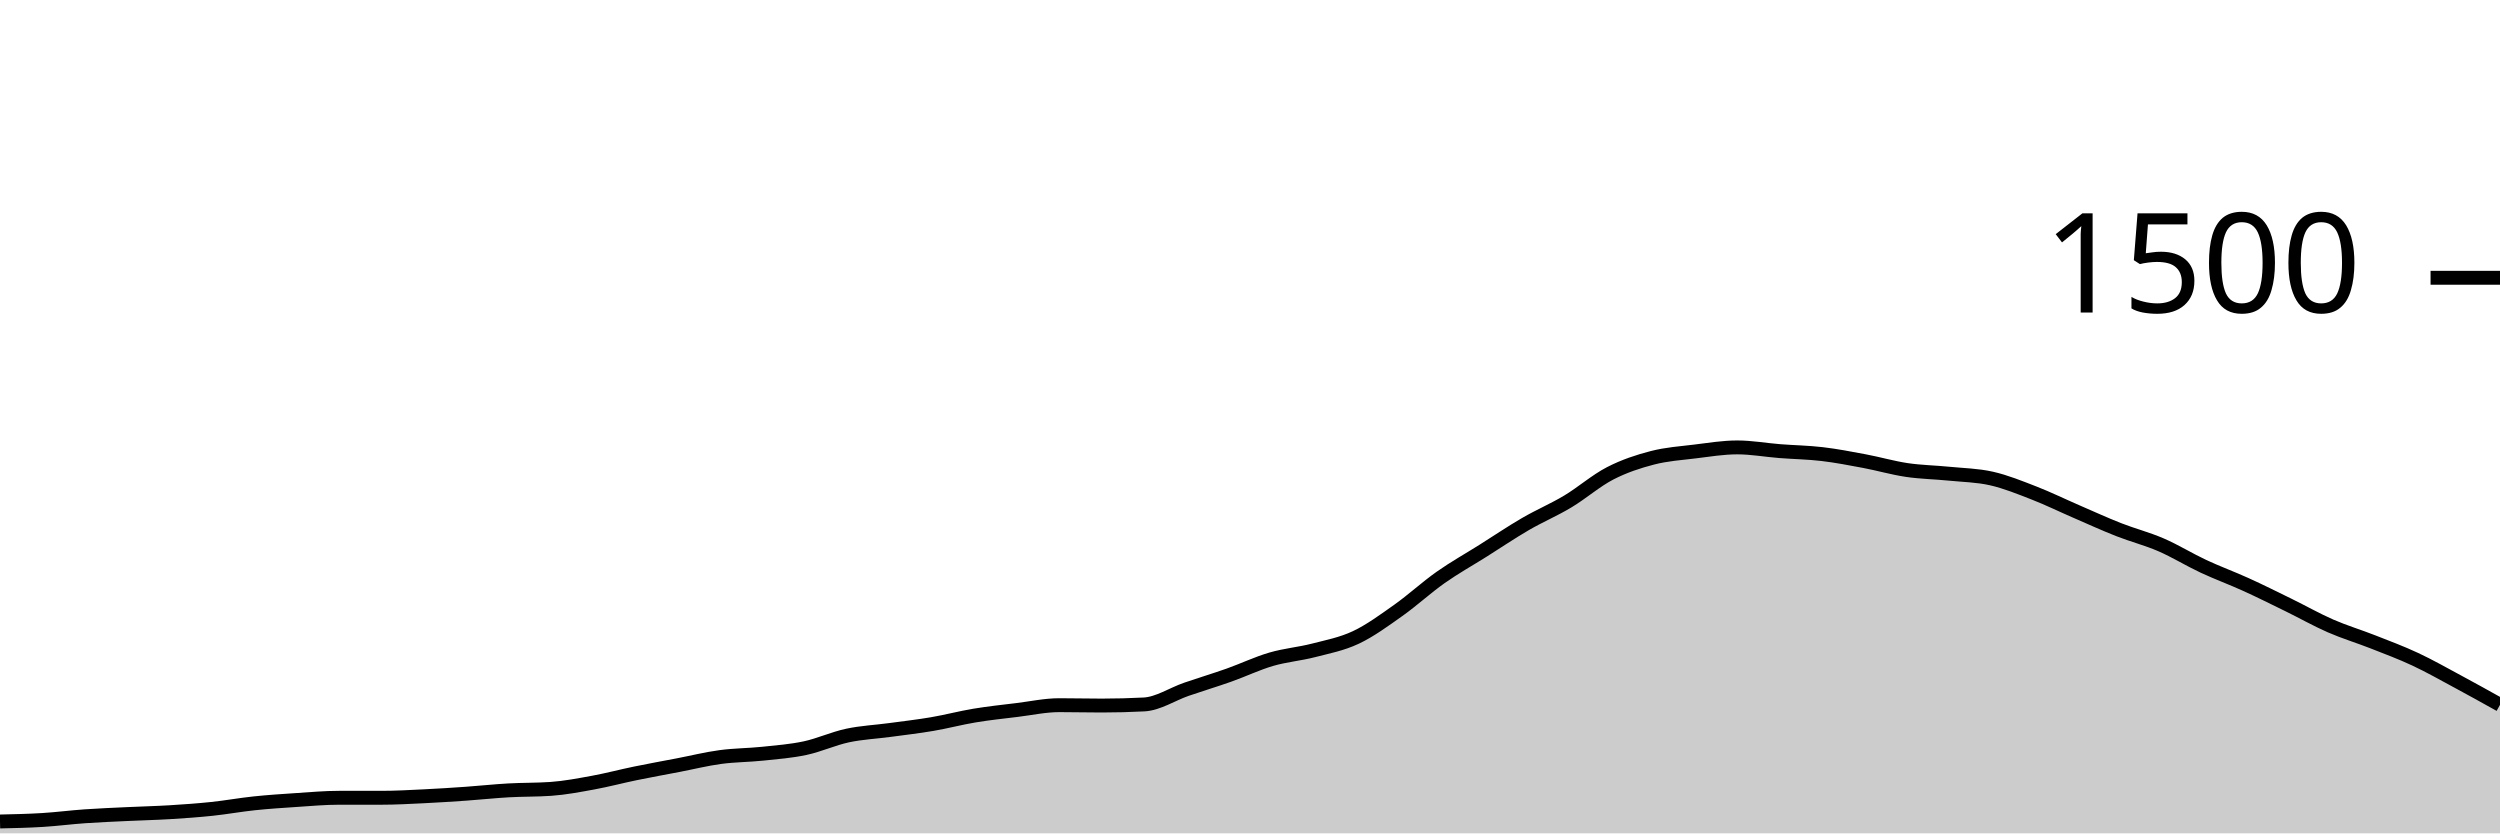
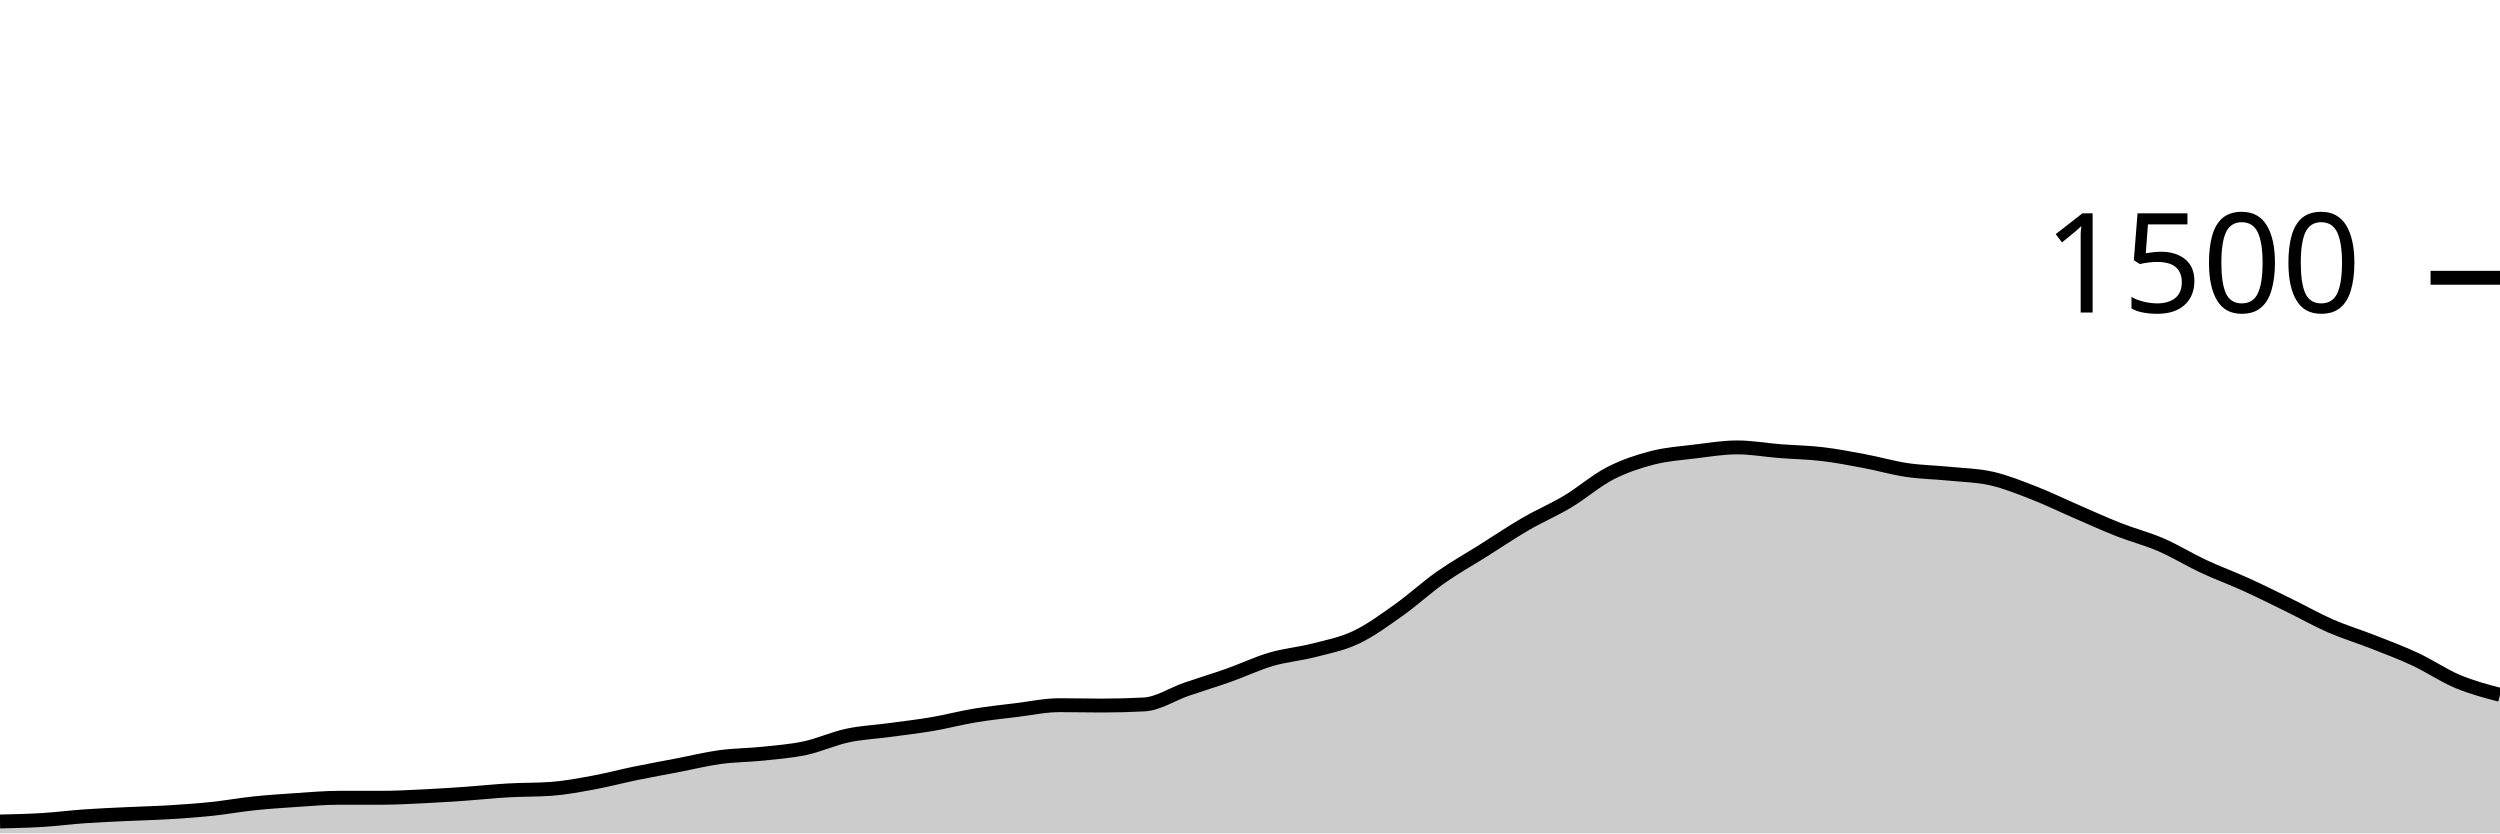
<svg xmlns="http://www.w3.org/2000/svg" viewBox="0 0 180 60">
  <g transform="translate(0,20)">
-     <path class="area" fill="rgba(0, 0, 0, 0.2)" d="M0,39.147C1.017,39.124,2.034,39.102,3.051,39.04C4.068,38.978,5.085,38.844,6.102,38.773C7.119,38.702,8.136,38.662,9.153,38.613C10.169,38.564,11.186,38.542,12.203,38.48C13.22,38.418,14.237,38.347,15.254,38.24C16.271,38.133,17.288,37.947,18.305,37.84C19.322,37.733,20.339,37.667,21.356,37.6C22.373,37.533,23.39,37.44,24.407,37.44C25.424,37.44,26.441,37.44,27.458,37.44C28.475,37.44,29.492,37.382,30.508,37.333C31.525,37.284,32.542,37.218,33.559,37.147C34.576,37.076,35.593,36.964,36.61,36.907C37.627,36.849,38.644,36.871,39.661,36.8C40.678,36.729,41.695,36.533,42.712,36.347C43.729,36.16,44.746,35.889,45.763,35.68C46.78,35.471,47.797,35.289,48.814,35.093C49.831,34.898,50.847,34.644,51.864,34.507C52.881,34.369,53.898,34.373,54.915,34.267C55.932,34.16,56.949,34.084,57.966,33.867C58.983,33.649,60,33.178,61.017,32.96C62.034,32.742,63.051,32.698,64.068,32.56C65.085,32.422,66.102,32.307,67.119,32.133C68.136,31.96,69.153,31.689,70.169,31.52C71.186,31.351,72.203,31.244,73.22,31.12C74.237,30.996,75.254,30.773,76.271,30.773C77.288,30.773,78.305,30.8,79.322,30.8C80.339,30.8,81.356,30.773,82.373,30.72C83.39,30.667,84.407,29.978,85.424,29.627C86.441,29.276,87.458,28.973,88.475,28.613C89.492,28.253,90.508,27.764,91.525,27.467C92.542,27.169,93.559,27.089,94.576,26.827C95.593,26.564,96.61,26.373,97.627,25.893C98.644,25.413,99.661,24.667,100.678,23.947C101.695,23.227,102.712,22.289,103.729,21.573C104.746,20.858,105.763,20.293,106.78,19.653C107.797,19.013,108.814,18.324,109.831,17.733C110.847,17.142,111.864,16.716,112.881,16.107C113.898,15.498,114.915,14.604,115.932,14.08C116.949,13.556,117.966,13.222,118.983,12.96C120,12.698,121.017,12.631,122.034,12.507C123.051,12.382,124.068,12.213,125.085,12.213C126.102,12.213,127.119,12.4,128.136,12.48C129.153,12.56,130.169,12.573,131.186,12.693C132.203,12.813,133.22,13.009,134.237,13.2C135.254,13.391,136.271,13.689,137.288,13.84C138.305,13.991,139.322,14.004,140.339,14.107C141.356,14.209,142.373,14.222,143.39,14.453C144.407,14.684,145.424,15.098,146.441,15.493C147.458,15.889,148.475,16.387,149.492,16.827C150.508,17.267,151.525,17.733,152.542,18.133C153.559,18.533,154.576,18.787,155.593,19.227C156.61,19.667,157.627,20.298,158.644,20.773C159.661,21.249,160.678,21.618,161.695,22.08C162.712,22.542,163.729,23.049,164.746,23.547C165.763,24.044,166.78,24.622,167.797,25.067C168.814,25.511,169.831,25.813,170.847,26.213C171.864,26.613,172.881,26.991,173.898,27.467C174.915,27.942,175.932,28.52,176.949,29.067C177.966,29.613,178.983,30.18,180,30.747L180,40C178.983,40,177.966,40,176.949,40C175.932,40,174.915,40,173.898,40C172.881,40,171.864,40,170.847,40C169.831,40,168.814,40,167.797,40C166.78,40,165.763,40,164.746,40C163.729,40,162.712,40,161.695,40C160.678,40,159.661,40,158.644,40C157.627,40,156.61,40,155.593,40C154.576,40,153.559,40,152.542,40C151.525,40,150.508,40,149.492,40C148.475,40,147.458,40,146.441,40C145.424,40,144.407,40,143.39,40C142.373,40,141.356,40,140.339,40C139.322,40,138.305,40,137.288,40C136.271,40,135.254,40,134.237,40C133.22,40,132.203,40,131.186,40C130.169,40,129.153,40,128.136,40C127.119,40,126.102,40,125.085,40C124.068,40,123.051,40,122.034,40C121.017,40,120,40,118.983,40C117.966,40,116.949,40,115.932,40C114.915,40,113.898,40,112.881,40C111.864,40,110.847,40,109.831,40C108.814,40,107.797,40,106.78,40C105.763,40,104.746,40,103.729,40C102.712,40,101.695,40,100.678,40C99.661,40,98.644,40,97.627,40C96.61,40,95.593,40,94.576,40C93.559,40,92.542,40,91.525,40C90.508,40,89.492,40,88.475,40C87.458,40,86.441,40,85.424,40C84.407,40,83.39,40,82.373,40C81.356,40,80.339,40,79.322,40C78.305,40,77.288,40,76.271,40C75.254,40,74.237,40,73.22,40C72.203,40,71.186,40,70.169,40C69.153,40,68.136,40,67.119,40C66.102,40,65.085,40,64.068,40C63.051,40,62.034,40,61.017,40C60,40,58.983,40,57.966,40C56.949,40,55.932,40,54.915,40C53.898,40,52.881,40,51.864,40C50.847,40,49.831,40,48.814,40C47.797,40,46.78,40,45.763,40C44.746,40,43.729,40,42.712,40C41.695,40,40.678,40,39.661,40C38.644,40,37.627,40,36.61,40C35.593,40,34.576,40,33.559,40C32.542,40,31.525,40,30.508,40C29.492,40,28.475,40,27.458,40C26.441,40,25.424,40,24.407,40C23.39,40,22.373,40,21.356,40C20.339,40,19.322,40,18.305,40C17.288,40,16.271,40,15.254,40C14.237,40,13.22,40,12.203,40C11.186,40,10.169,40,9.153,40C8.136,40,7.119,40,6.102,40C5.085,40,4.068,40,3.051,40C2.034,40,1.017,40,0,40Z" />
-     <path class="line" stroke="black" fill="none" d="M0,39.147C1.017,39.124,2.034,39.102,3.051,39.04C4.068,38.978,5.085,38.844,6.102,38.773C7.119,38.702,8.136,38.662,9.153,38.613C10.169,38.564,11.186,38.542,12.203,38.48C13.22,38.418,14.237,38.347,15.254,38.24C16.271,38.133,17.288,37.947,18.305,37.84C19.322,37.733,20.339,37.667,21.356,37.6C22.373,37.533,23.39,37.44,24.407,37.44C25.424,37.44,26.441,37.44,27.458,37.44C28.475,37.44,29.492,37.382,30.508,37.333C31.525,37.284,32.542,37.218,33.559,37.147C34.576,37.076,35.593,36.964,36.61,36.907C37.627,36.849,38.644,36.871,39.661,36.8C40.678,36.729,41.695,36.533,42.712,36.347C43.729,36.16,44.746,35.889,45.763,35.68C46.78,35.471,47.797,35.289,48.814,35.093C49.831,34.898,50.847,34.644,51.864,34.507C52.881,34.369,53.898,34.373,54.915,34.267C55.932,34.16,56.949,34.084,57.966,33.867C58.983,33.649,60,33.178,61.017,32.96C62.034,32.742,63.051,32.698,64.068,32.56C65.085,32.422,66.102,32.307,67.119,32.133C68.136,31.96,69.153,31.689,70.169,31.52C71.186,31.351,72.203,31.244,73.22,31.12C74.237,30.996,75.254,30.773,76.271,30.773C77.288,30.773,78.305,30.8,79.322,30.8C80.339,30.8,81.356,30.773,82.373,30.72C83.39,30.667,84.407,29.978,85.424,29.627C86.441,29.276,87.458,28.973,88.475,28.613C89.492,28.253,90.508,27.764,91.525,27.467C92.542,27.169,93.559,27.089,94.576,26.827C95.593,26.564,96.61,26.373,97.627,25.893C98.644,25.413,99.661,24.667,100.678,23.947C101.695,23.227,102.712,22.289,103.729,21.573C104.746,20.858,105.763,20.293,106.78,19.653C107.797,19.013,108.814,18.324,109.831,17.733C110.847,17.142,111.864,16.716,112.881,16.107C113.898,15.498,114.915,14.604,115.932,14.08C116.949,13.556,117.966,13.222,118.983,12.96C120,12.698,121.017,12.631,122.034,12.507C123.051,12.382,124.068,12.213,125.085,12.213C126.102,12.213,127.119,12.4,128.136,12.48C129.153,12.56,130.169,12.573,131.186,12.693C132.203,12.813,133.22,13.009,134.237,13.2C135.254,13.391,136.271,13.689,137.288,13.84C138.305,13.991,139.322,14.004,140.339,14.107C141.356,14.209,142.373,14.222,143.39,14.453C144.407,14.684,145.424,15.098,146.441,15.493C147.458,15.889,148.475,16.387,149.492,16.827C150.508,17.267,151.525,17.733,152.542,18.133C153.559,18.533,154.576,18.787,155.593,19.227C156.61,19.667,157.627,20.298,158.644,20.773C159.661,21.249,160.678,21.618,161.695,22.08C162.712,22.542,163.729,23.049,164.746,23.547C165.763,24.044,166.78,24.622,167.797,25.067C168.814,25.511,169.831,25.813,170.847,26.213C171.864,26.613,172.881,26.991,173.898,27.467C174.915,27.942,175.932,28.52,176.949,29.067C177.966,29.613,178.983,30.18,180,30.747" />
+     <path class="area" fill="rgba(0, 0, 0, 0.2)" d="M0,39.147C1.017,39.124,2.034,39.102,3.051,39.04C4.068,38.978,5.085,38.844,6.102,38.773C7.119,38.702,8.136,38.662,9.153,38.613C10.169,38.564,11.186,38.542,12.203,38.48C13.22,38.418,14.237,38.347,15.254,38.24C16.271,38.133,17.288,37.947,18.305,37.84C19.322,37.733,20.339,37.667,21.356,37.6C22.373,37.533,23.39,37.44,24.407,37.44C25.424,37.44,26.441,37.44,27.458,37.44C28.475,37.44,29.492,37.382,30.508,37.333C31.525,37.284,32.542,37.218,33.559,37.147C34.576,37.076,35.593,36.964,36.61,36.907C37.627,36.849,38.644,36.871,39.661,36.8C40.678,36.729,41.695,36.533,42.712,36.347C43.729,36.16,44.746,35.889,45.763,35.68C46.78,35.471,47.797,35.289,48.814,35.093C49.831,34.898,50.847,34.644,51.864,34.507C52.881,34.369,53.898,34.373,54.915,34.267C55.932,34.16,56.949,34.084,57.966,33.867C58.983,33.649,60,33.178,61.017,32.96C62.034,32.742,63.051,32.698,64.068,32.56C65.085,32.422,66.102,32.307,67.119,32.133C68.136,31.96,69.153,31.689,70.169,31.52C71.186,31.351,72.203,31.244,73.22,31.12C74.237,30.996,75.254,30.773,76.271,30.773C77.288,30.773,78.305,30.8,79.322,30.8C80.339,30.8,81.356,30.773,82.373,30.72C83.39,30.667,84.407,29.978,85.424,29.627C86.441,29.276,87.458,28.973,88.475,28.613C89.492,28.253,90.508,27.764,91.525,27.467C92.542,27.169,93.559,27.089,94.576,26.827C95.593,26.564,96.61,26.373,97.627,25.893C98.644,25.413,99.661,24.667,100.678,23.947C101.695,23.227,102.712,22.289,103.729,21.573C104.746,20.858,105.763,20.293,106.78,19.653C107.797,19.013,108.814,18.324,109.831,17.733C110.847,17.142,111.864,16.716,112.881,16.107C113.898,15.498,114.915,14.604,115.932,14.08C116.949,13.556,117.966,13.222,118.983,12.96C120,12.698,121.017,12.631,122.034,12.507C123.051,12.382,124.068,12.213,125.085,12.213C126.102,12.213,127.119,12.4,128.136,12.48C129.153,12.56,130.169,12.573,131.186,12.693C132.203,12.813,133.22,13.009,134.237,13.2C135.254,13.391,136.271,13.689,137.288,13.84C138.305,13.991,139.322,14.004,140.339,14.107C141.356,14.209,142.373,14.222,143.39,14.453C144.407,14.684,145.424,15.098,146.441,15.493C147.458,15.889,148.475,16.387,149.492,16.827C150.508,17.267,151.525,17.733,152.542,18.133C153.559,18.533,154.576,18.787,155.593,19.227C156.61,19.667,157.627,20.298,158.644,20.773C159.661,21.249,160.678,21.618,161.695,22.08C162.712,22.542,163.729,23.049,164.746,23.547C165.763,24.044,166.78,24.622,167.797,25.067C168.814,25.511,169.831,25.813,170.847,26.213C171.864,26.613,172.881,26.991,173.898,27.467C174.915,27.942,175.932,28.64,176.949,29.067C177.966,29.493,178.983,29.76,180,30.027L180,40C178.983,40,177.966,40,176.949,40C175.932,40,174.915,40,173.898,40C172.881,40,171.864,40,170.847,40C169.831,40,168.814,40,167.797,40C166.78,40,165.763,40,164.746,40C163.729,40,162.712,40,161.695,40C160.678,40,159.661,40,158.644,40C157.627,40,156.61,40,155.593,40C154.576,40,153.559,40,152.542,40C151.525,40,150.508,40,149.492,40C148.475,40,147.458,40,146.441,40C145.424,40,144.407,40,143.39,40C142.373,40,141.356,40,140.339,40C139.322,40,138.305,40,137.288,40C136.271,40,135.254,40,134.237,40C133.22,40,132.203,40,131.186,40C130.169,40,129.153,40,128.136,40C127.119,40,126.102,40,125.085,40C124.068,40,123.051,40,122.034,40C121.017,40,120,40,118.983,40C117.966,40,116.949,40,115.932,40C114.915,40,113.898,40,112.881,40C111.864,40,110.847,40,109.831,40C108.814,40,107.797,40,106.78,40C105.763,40,104.746,40,103.729,40C102.712,40,101.695,40,100.678,40C99.661,40,98.644,40,97.627,40C96.61,40,95.593,40,94.576,40C93.559,40,92.542,40,91.525,40C90.508,40,89.492,40,88.475,40C87.458,40,86.441,40,85.424,40C84.407,40,83.39,40,82.373,40C81.356,40,80.339,40,79.322,40C78.305,40,77.288,40,76.271,40C75.254,40,74.237,40,73.22,40C72.203,40,71.186,40,70.169,40C69.153,40,68.136,40,67.119,40C66.102,40,65.085,40,64.068,40C63.051,40,62.034,40,61.017,40C60,40,58.983,40,57.966,40C56.949,40,55.932,40,54.915,40C53.898,40,52.881,40,51.864,40C50.847,40,49.831,40,48.814,40C47.797,40,46.78,40,45.763,40C44.746,40,43.729,40,42.712,40C41.695,40,40.678,40,39.661,40C38.644,40,37.627,40,36.61,40C35.593,40,34.576,40,33.559,40C32.542,40,31.525,40,30.508,40C29.492,40,28.475,40,27.458,40C26.441,40,25.424,40,24.407,40C23.39,40,22.373,40,21.356,40C20.339,40,19.322,40,18.305,40C17.288,40,16.271,40,15.254,40C14.237,40,13.22,40,12.203,40C11.186,40,10.169,40,9.153,40C8.136,40,7.119,40,6.102,40C5.085,40,4.068,40,3.051,40C2.034,40,1.017,40,0,40Z" />
+     <path class="line" stroke="black" fill="none" d="M0,39.147C1.017,39.124,2.034,39.102,3.051,39.04C4.068,38.978,5.085,38.844,6.102,38.773C7.119,38.702,8.136,38.662,9.153,38.613C10.169,38.564,11.186,38.542,12.203,38.48C13.22,38.418,14.237,38.347,15.254,38.24C16.271,38.133,17.288,37.947,18.305,37.84C19.322,37.733,20.339,37.667,21.356,37.6C22.373,37.533,23.39,37.44,24.407,37.44C25.424,37.44,26.441,37.44,27.458,37.44C28.475,37.44,29.492,37.382,30.508,37.333C31.525,37.284,32.542,37.218,33.559,37.147C34.576,37.076,35.593,36.964,36.61,36.907C37.627,36.849,38.644,36.871,39.661,36.8C40.678,36.729,41.695,36.533,42.712,36.347C43.729,36.16,44.746,35.889,45.763,35.68C46.78,35.471,47.797,35.289,48.814,35.093C49.831,34.898,50.847,34.644,51.864,34.507C52.881,34.369,53.898,34.373,54.915,34.267C55.932,34.16,56.949,34.084,57.966,33.867C58.983,33.649,60,33.178,61.017,32.96C62.034,32.742,63.051,32.698,64.068,32.56C65.085,32.422,66.102,32.307,67.119,32.133C68.136,31.96,69.153,31.689,70.169,31.52C71.186,31.351,72.203,31.244,73.22,31.12C74.237,30.996,75.254,30.773,76.271,30.773C77.288,30.773,78.305,30.8,79.322,30.8C80.339,30.8,81.356,30.773,82.373,30.72C83.39,30.667,84.407,29.978,85.424,29.627C86.441,29.276,87.458,28.973,88.475,28.613C89.492,28.253,90.508,27.764,91.525,27.467C92.542,27.169,93.559,27.089,94.576,26.827C95.593,26.564,96.61,26.373,97.627,25.893C98.644,25.413,99.661,24.667,100.678,23.947C101.695,23.227,102.712,22.289,103.729,21.573C104.746,20.858,105.763,20.293,106.78,19.653C107.797,19.013,108.814,18.324,109.831,17.733C110.847,17.142,111.864,16.716,112.881,16.107C113.898,15.498,114.915,14.604,115.932,14.08C116.949,13.556,117.966,13.222,118.983,12.96C120,12.698,121.017,12.631,122.034,12.507C123.051,12.382,124.068,12.213,125.085,12.213C126.102,12.213,127.119,12.4,128.136,12.48C129.153,12.56,130.169,12.573,131.186,12.693C132.203,12.813,133.22,13.009,134.237,13.2C135.254,13.391,136.271,13.689,137.288,13.84C138.305,13.991,139.322,14.004,140.339,14.107C141.356,14.209,142.373,14.222,143.39,14.453C144.407,14.684,145.424,15.098,146.441,15.493C147.458,15.889,148.475,16.387,149.492,16.827C150.508,17.267,151.525,17.733,152.542,18.133C153.559,18.533,154.576,18.787,155.593,19.227C156.61,19.667,157.627,20.298,158.644,20.773C159.661,21.249,160.678,21.618,161.695,22.08C162.712,22.542,163.729,23.049,164.746,23.547C165.763,24.044,166.78,24.622,167.797,25.067C168.814,25.511,169.831,25.813,170.847,26.213C171.864,26.613,172.881,26.991,173.898,27.467C174.915,27.942,175.932,28.64,176.949,29.067C177.966,29.493,178.983,29.76,180,30.027" />
    <path class="axis-ceiling" stroke-width="1" stroke="black" fill="none" d="M175,0L180,0" />
    <text class="axis-ceiling-label" font-family="sans-serif" text-anchor="end" font-size="10px" x="170" y="2.5">1500</text>
  </g>
</svg>
